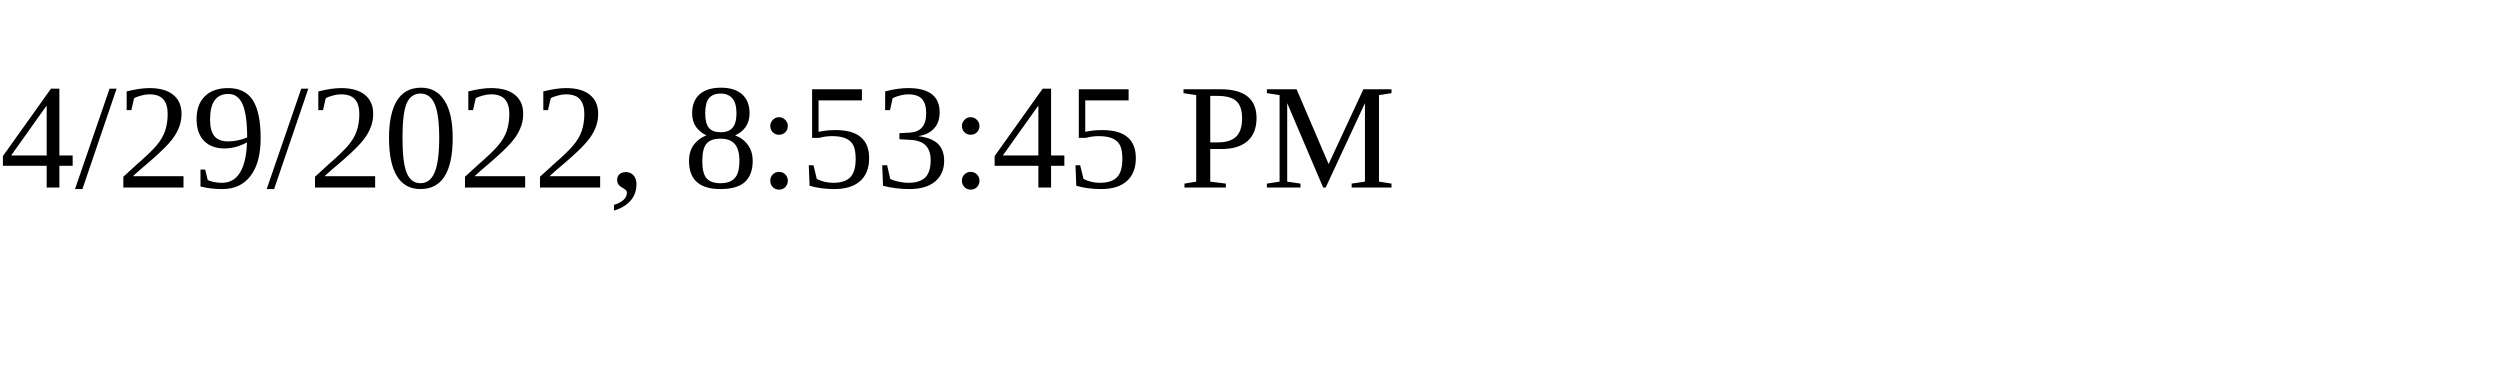
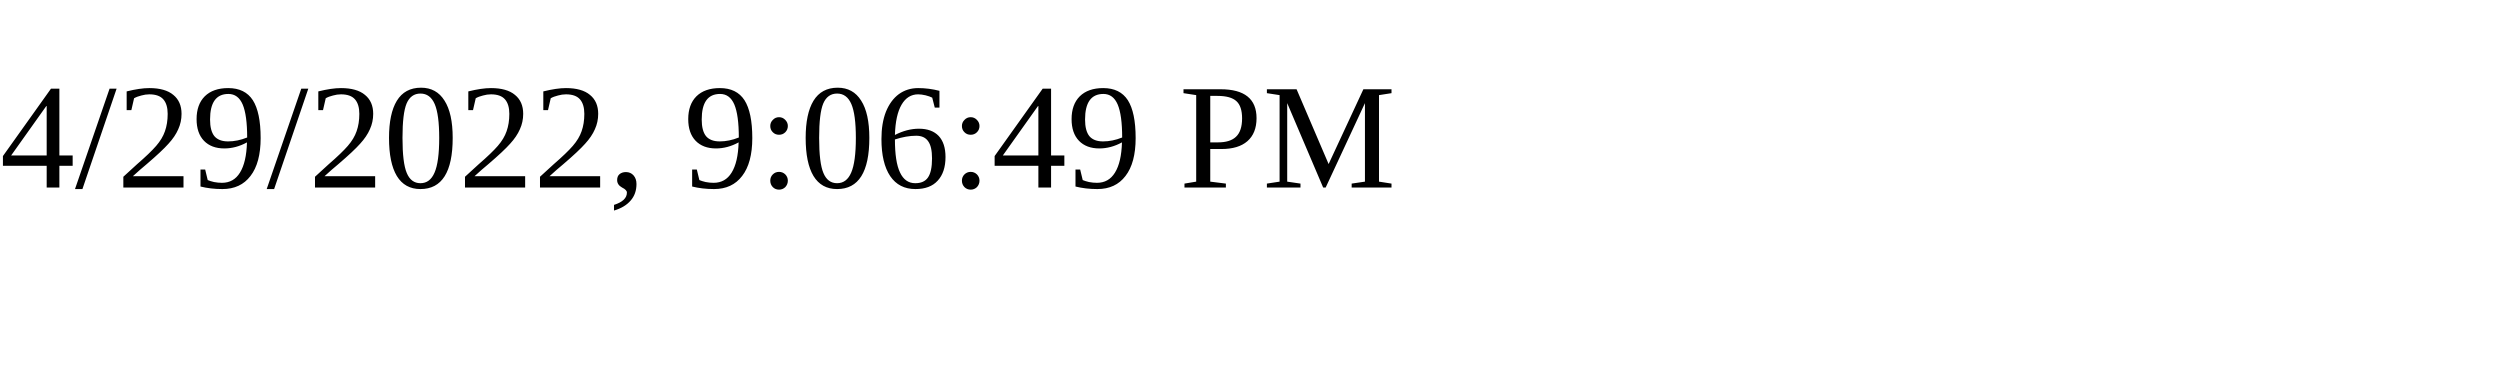
<svg xmlns="http://www.w3.org/2000/svg" height="30" width="200">
-   <text x="0" y="15">4/29/2022, 8:53:45 PM</text>
+   <text x="0" y="15">4/29/2022, 9:06:49 PM</text>
</svg>
